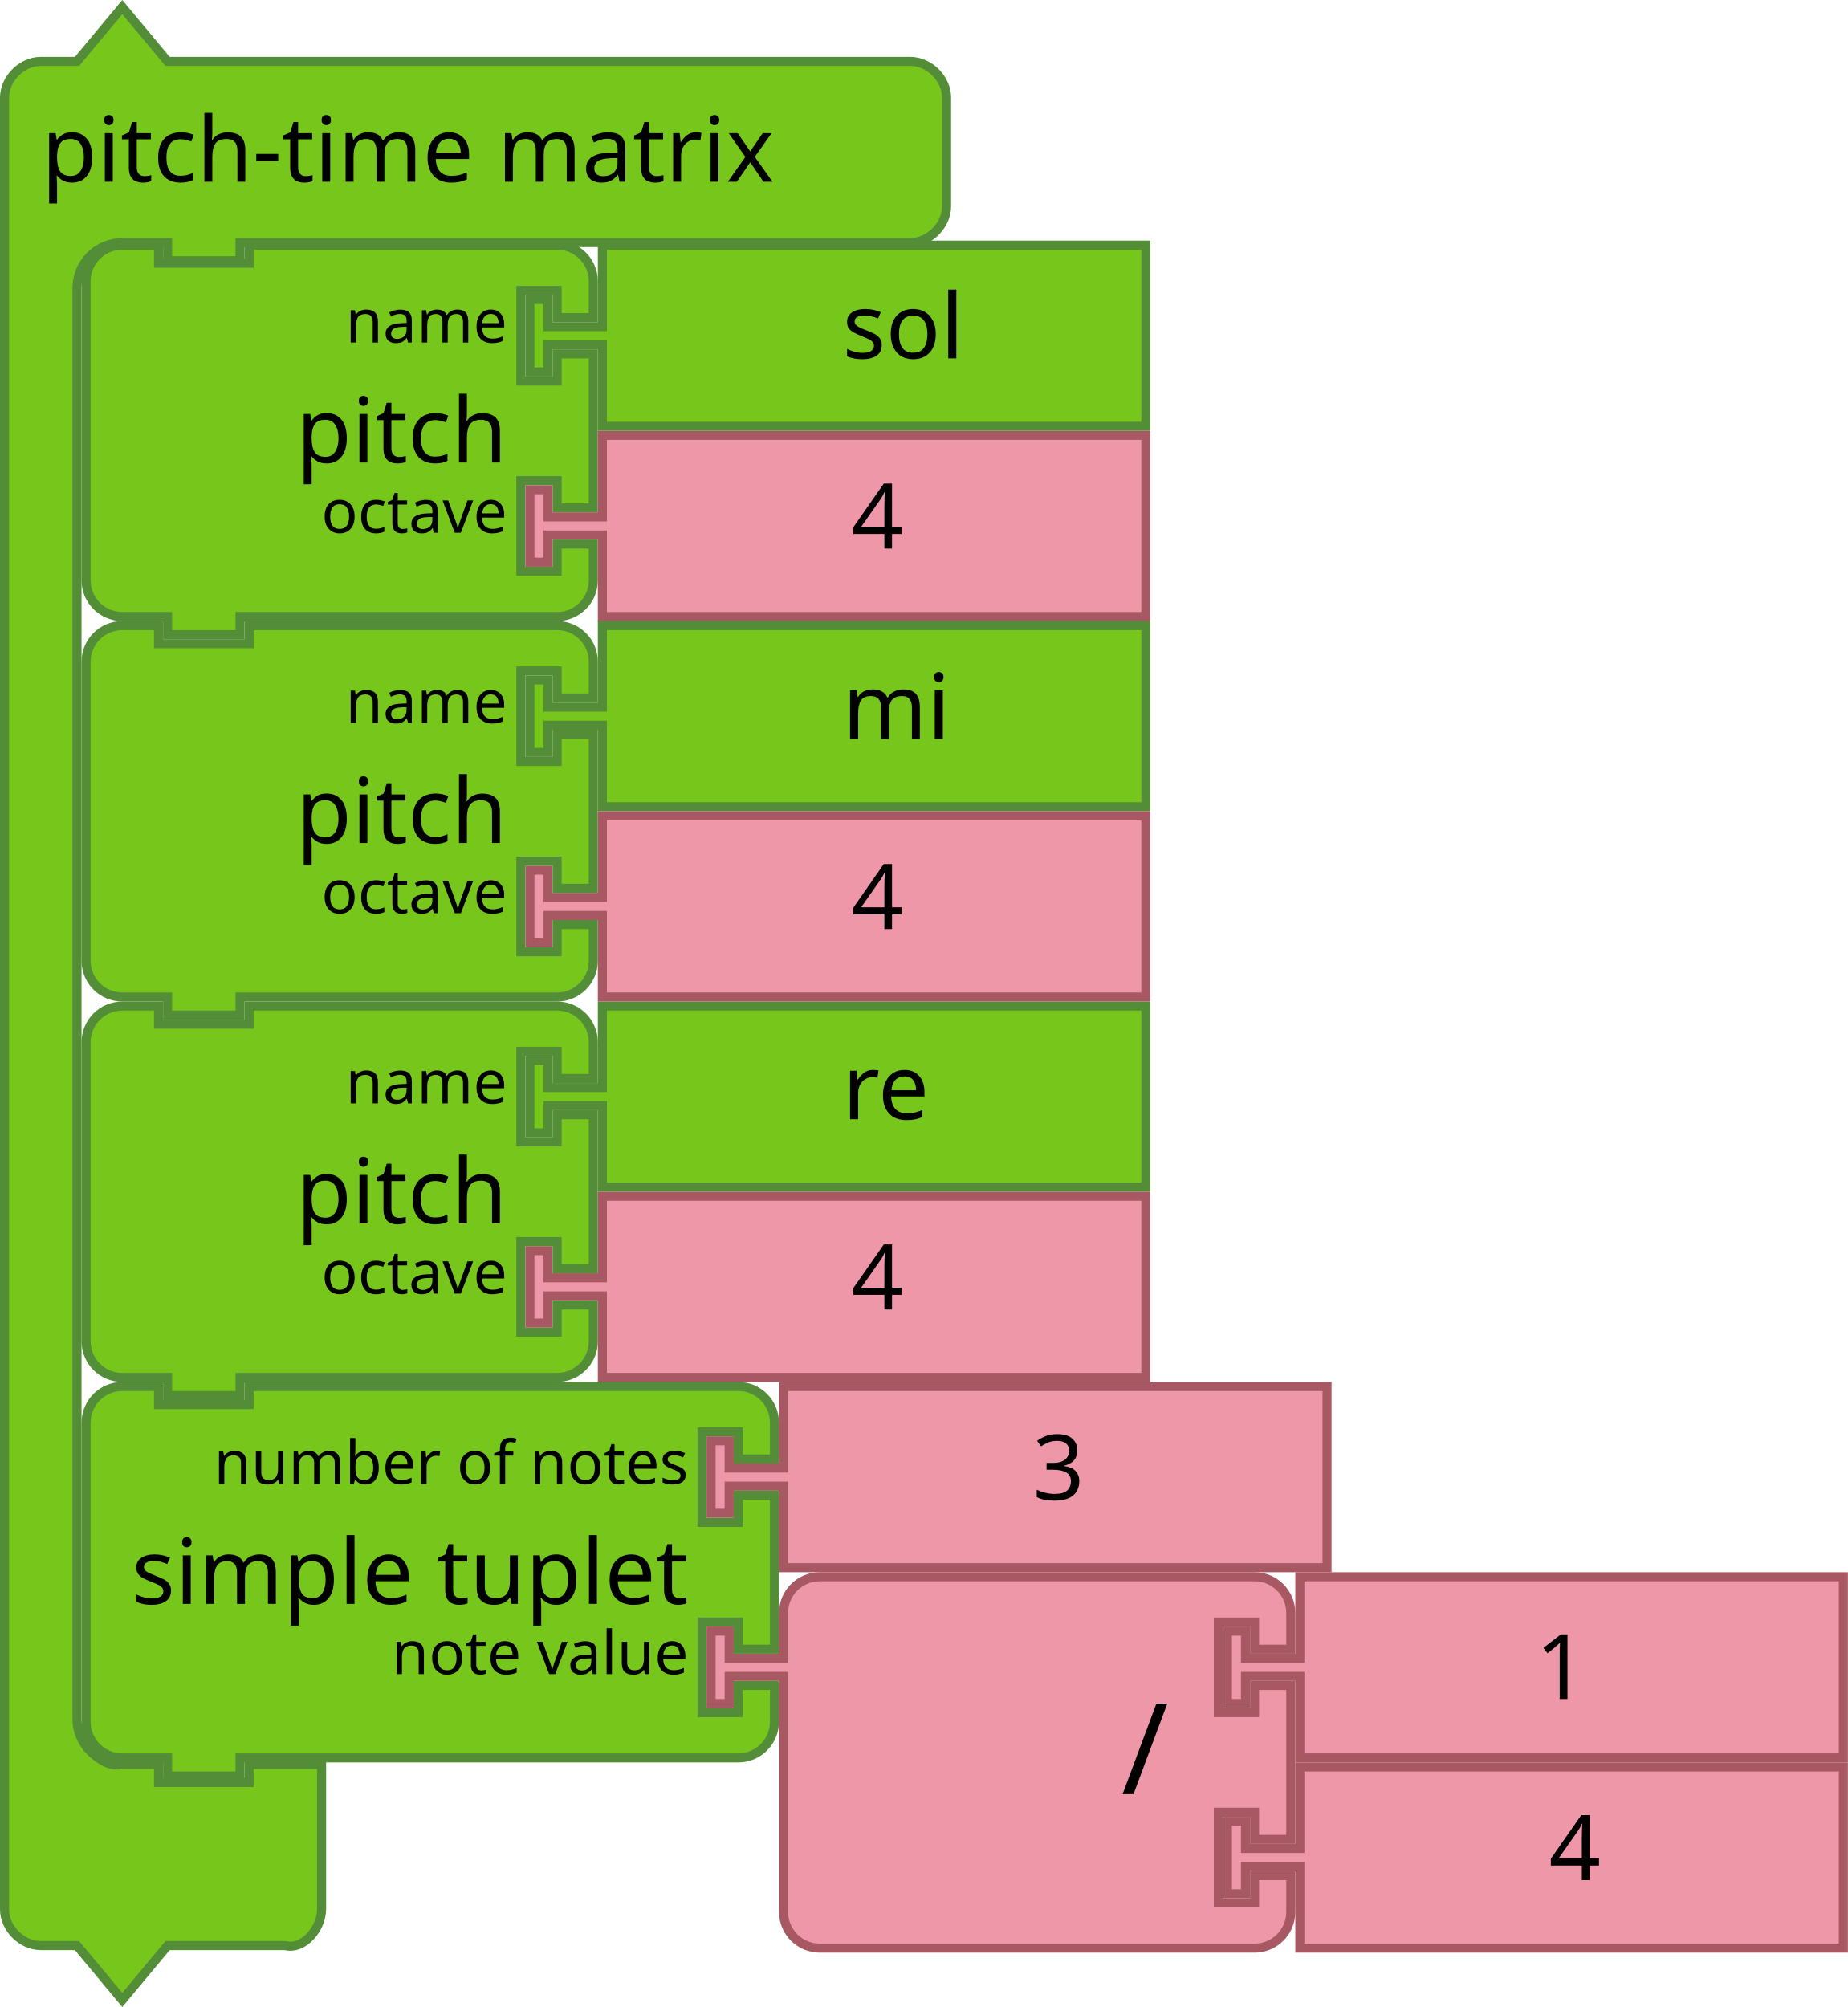
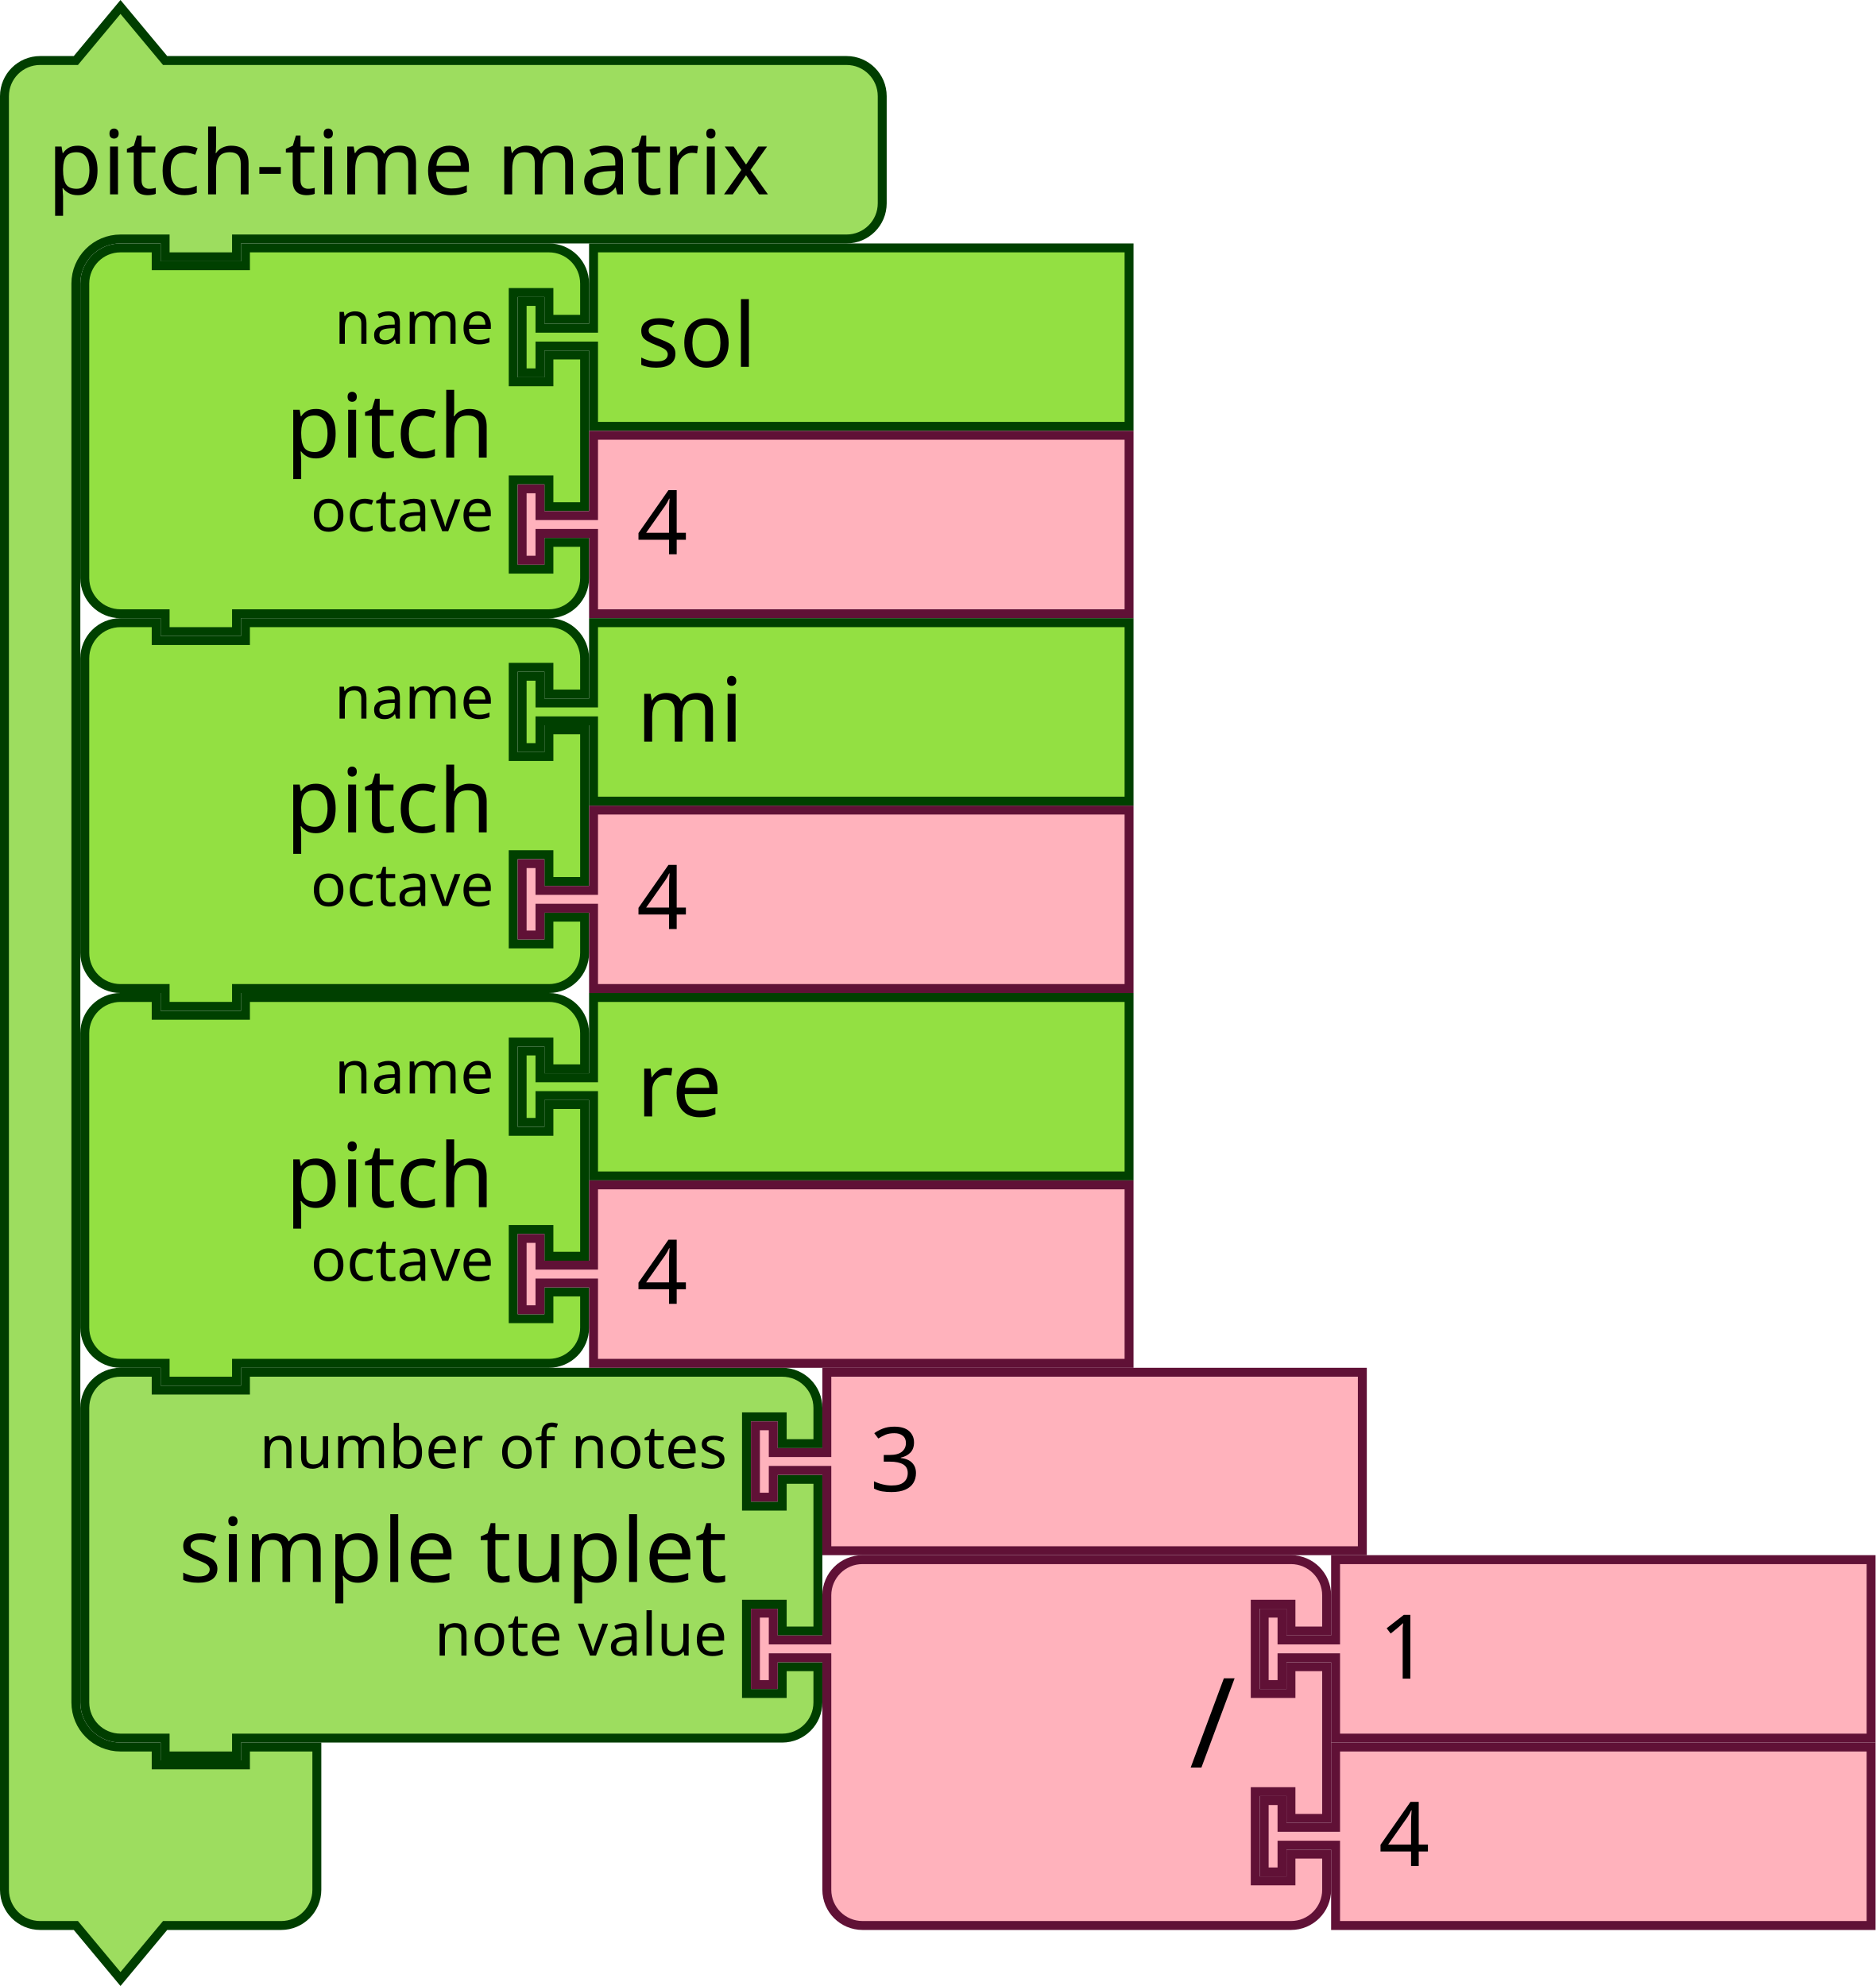
- <svg xmlns="http://www.w3.org/2000/svg" id="svg3641" height="443.124" width="408" version="1.1">
+ <svg xmlns="http://www.w3.org/2000/svg" version="1.1" width="315.207" height="333.843" id="svg3641">
  <defs id="defs3668" />
-   <g transform="translate(18,53.1241)" id="g3423">
-     <path d="M 1,17 V 9 A 8,8 0 0 1 9,1 h 8 V 5 H 37 V 1 h 60 8 a 8,8 0 0 1 8,8 v 8 h -8 v -6 h -8 v 20 h 8 v -6 h 8 v 34 h -8 v -6 h -8 v 20 h 8 v -6 h 8 v 8 a 8,8 0 0 1 -8,8 H 97 37 35 v 4 H 19 V 83 H 17 9 A 8,8 0 0 1 1,75 V 67 25 Z" id="path3194" style="fill:#76c61c;fill-opacity:1;stroke:#538d38;stroke-width:2;stroke-linecap:round;stroke-opacity:1" />
-     <text id="text3196" style="font-size:20px;font-family:Sans;text-anchor:end;fill:#000000">
-       <tspan x="94" y="49" id="tspan3198">pitch</tspan>
-     </text>
-     <text id="text3200" style="font-size:13.333px;font-family:Sans;text-anchor:end;fill:#000000">
-       <tspan x="94" y="22.5" id="tspan3202">name</tspan>
-     </text>
-     <text id="text3204" style="font-size:13.333px;font-family:Sans;text-anchor:end;fill:#000000">
-       <tspan x="94" y="64.5" id="tspan3206">octave</tspan>
-     </text>
-   </g>
-   <g transform="translate(58,305.1241)" id="g3483">
-     <path d="M -39,17 V 9 c 0,-4.418 3.582,-8 8,-8 h 8 V 5 H -3 V 1 h 100 8 c 4.418,0 8,3.582 8,8 v 8 h -8 v -6 h -8 v 20 h 8 v -6 h 8 v 34 h -8 v -6 h -8 v 20 h 8 v -6 h 8 v 8 c 0,4.418 -3.582,8 -8,8 H 97 -3 -5 v 4 h -16 v -4 h -2 -8 c -4.418,0 -8,-3.582 -8,-8 V 67 25 Z" id="path3194-5" style="fill:#76c61c;fill-opacity:1;stroke:#538d38;stroke-width:2;stroke-linecap:round;stroke-opacity:1" />
-     <text id="text3196-8" style="font-size:20px;font-family:Sans;text-anchor:end;fill:#000000">
-       <tspan x="94" y="49" id="tspan3198-7">simple tuplet</tspan>
-     </text>
-     <text id="text3200-4" style="font-size:13.333px;font-family:Sans;text-anchor:end;fill:#000000">
-       <tspan x="94" y="22.5" id="tspan3202-8">number of notes</tspan>
-     </text>
-     <text id="text3204-2" style="font-size:13.333px;font-family:Sans;text-anchor:end;fill:#000000">
-       <tspan x="94" y="64.5" id="tspan3206-3">note value</tspan>
-     </text>
-   </g>
-   <g id="g4" transform="matrix(2,0,0,2,116,221.1241)">
-     <filter style="color-interpolation-filters:sRGB" id="dropshadow" height="1.3">
-       <feGaussianBlur id="feGaussianBlur7" stdDeviation="3" in="SourceAlpha" />
-       <feOffset id="feOffset9" result="offsetblur" dy="2" dx="2" />
-       <feComponentTransfer id="feComponentTransfer11">
-         <feFuncA id="feFuncA13" slope="0.2" type="linear" />
-       </feComponentTransfer>
-       <feMerge id="feMerge15">
-         <feMergeNode id="feMergeNode17" />
-         <feMergeNode id="feMergeNode19" in="SourceGraphic" />
-       </feMerge>
-     </filter>
-     <path style="fill:#76c61c;fill-opacity:1;stroke:#538d38;stroke-width:1;stroke-linecap:round;stroke-opacity:1" id="path21" d="m 8.5,0.5 h 60 v 20 h -60 v -8 -1 h -6 v 3 h -2 v -8 h 2 v 3 h 6 v -1 z" />
-     <text x="25" style="font-size:10px;font-family:Sans;text-anchor:start;fill:#000000" id="text23">
-       <tspan id="tspan25" y="13" x="35">re</tspan>
-     </text>
-   </g>
-   <g transform="translate(-165.8364,149.9483)" id="g3710">
-     <path d="m 298.836,-53.824 h 120 v 40 h -120 v -16 -2 h -12 v 6 h -4 v -16 h 4 v 6 h 12 v -2 z" id="path21-6" style="fill:#ee97a8;fill-opacity:1;stroke:#a75862;stroke-width:2;stroke-linecap:round;stroke-opacity:1" />
-     <text id="text23-9" style="font-size:20px;font-family:Sans;text-anchor:start;fill:#000000" x="333.836" y="-54.824">
-       <tspan x="353.836" y="-28.824" id="tspan25-8">4</tspan>
-     </text>
-   </g>
-   <g id="g4-9" transform="matrix(2,0,0,2,116,137.1241)">
-     <filter style="color-interpolation-filters:sRGB" id="dropshadow-7" height="1.3">
-       <feGaussianBlur id="feGaussianBlur7-08" stdDeviation="3" in="SourceAlpha" />
-       <feOffset id="feOffset9-1" result="offsetblur" dy="2" dx="2" />
-       <feComponentTransfer id="feComponentTransfer11-5">
-         <feFuncA id="feFuncA13-3" slope="0.2" type="linear" />
-       </feComponentTransfer>
-       <feMerge id="feMerge15-1">
-         <feMergeNode id="feMergeNode17-3" />
-         <feMergeNode id="feMergeNode19-0" in="SourceGraphic" />
-       </feMerge>
-     </filter>
-     <path style="fill:#76c61c;fill-opacity:1;stroke:#538d38;stroke-width:1;stroke-linecap:round;stroke-opacity:1" id="path21-2" d="m 8.5,0.5 h 60 v 20 h -60 v -8 -1 h -6 v 3 h -2 v -8 h 2 v 3 h 6 v -1 z" />
-     <text x="25" style="font-size:10px;font-family:Sans;text-anchor:start;fill:#000000" id="text23-0">
-       <tspan id="tspan25-7" y="13" x="35">mi</tspan>
-     </text>
-   </g>
-   <g id="g4-2" transform="matrix(2,0,0,2,116,53.1241)">
-     <filter style="color-interpolation-filters:sRGB" id="dropshadow-6" height="1.3">
-       <feGaussianBlur id="feGaussianBlur7-6" stdDeviation="3" in="SourceAlpha" />
-       <feOffset id="feOffset9-0" result="offsetblur" dy="2" dx="2" />
-       <feComponentTransfer id="feComponentTransfer11-7">
-         <feFuncA id="feFuncA13-7" slope="0.2" type="linear" />
-       </feComponentTransfer>
-       <feMerge id="feMerge15-19">
-         <feMergeNode id="feMergeNode17-1" />
-         <feMergeNode id="feMergeNode19-3" in="SourceGraphic" />
-       </feMerge>
-     </filter>
-     <path style="fill:#76c61c;fill-opacity:1;stroke:#538d38;stroke-width:1;stroke-linecap:round;stroke-opacity:1" id="path21-3" d="m 8.5,0.5 h 60 v 20 h -60 v -8 -1 h -6 v 3 h -2 v -8 h 2 v 3 h 6 v -1 z" />
-     <text x="25" style="font-size:10px;font-family:Sans;text-anchor:start;fill:#000000" id="text23-6">
-       <tspan id="tspan25-9" y="13" x="35">sol</tspan>
-     </text>
-   </g>
-   <g transform="translate(-165.8364,233.9483)" id="g3710-4">
-     <path d="m 298.836,-53.824 h 120 v 40 h -120 v -16 -2 h -12 v 6 h -4 v -16 h 4 v 6 h 12 v -2 z" id="path21-6-7" style="fill:#ee97a8;fill-opacity:1;stroke:#a75862;stroke-width:2;stroke-linecap:round;stroke-opacity:1" />
-     <text id="text23-9-8" style="font-size:20px;font-family:Sans;text-anchor:start;fill:#000000" x="333.836" y="-54.824">
-       <tspan x="353.836" y="-28.824" id="tspan25-8-2">4</tspan>
-     </text>
-   </g>
-   <g transform="translate(-165.8364,317.9483)" id="g3710-3">
-     <path d="m 298.836,-53.824 h 120 v 40 h -120 v -16 -2 h -12 v 6 h -4 v -16 h 4 v 6 h 12 v -2 z" id="path21-6-72" style="fill:#ee97a8;fill-opacity:1;stroke:#a75862;stroke-width:2;stroke-linecap:round;stroke-opacity:1" />
-     <text id="text23-9-5" style="font-size:20px;font-family:Sans;text-anchor:start;fill:#000000" x="333.836" y="-54.824">
-       <tspan x="353.836" y="-28.824" id="tspan25-8-7">4</tspan>
-     </text>
-   </g>
-   <g transform="translate(-125.8364,359.9483)" id="g3710-30">
-     <path d="m 298.836,-53.824 h 120 v 40 h -120 v -16 -2 h -12 v 6 h -4 v -16 h 4 v 6 h 12 v -2 z" id="path21-6-15" style="fill:#ee97a8;fill-opacity:1;stroke:#a75862;stroke-width:2;stroke-linecap:round;stroke-opacity:1" />
-     <text id="text23-9-6" style="font-size:20px;font-family:Sans;text-anchor:start;fill:#000000" x="333.836" y="-54.824">
-       <tspan x="353.836" y="-28.824" id="tspan25-8-1">3</tspan>
-     </text>
-   </g>
-   <g transform="translate(18,221.1241)" id="g3423-9">
-     <path d="M 1,17 V 9 A 8,8 0 0 1 9,1 h 8 V 5 H 37 V 1 h 60 8 a 8,8 0 0 1 8,8 v 8 h -8 v -6 h -8 v 20 h 8 v -6 h 8 v 34 h -8 v -6 h -8 v 20 h 8 v -6 h 8 v 8 a 8,8 0 0 1 -8,8 H 97 37 35 v 4 H 19 V 83 H 17 9 A 8,8 0 0 1 1,75 V 67 25 Z" id="path3194-6" style="fill:#76c61c;fill-opacity:1;stroke:#538d38;stroke-width:2;stroke-linecap:round;stroke-opacity:1" />
-     <text id="text3196-0" style="font-size:20px;font-family:Sans;text-anchor:end;fill:#000000">
-       <tspan x="94" y="49" id="tspan3198-1">pitch</tspan>
-     </text>
-     <text id="text3200-46" style="font-size:13.333px;font-family:Sans;text-anchor:end;fill:#000000">
-       <tspan x="94" y="22.5" id="tspan3202-3">name</tspan>
-     </text>
-     <text id="text3204-4" style="font-size:13.333px;font-family:Sans;text-anchor:end;fill:#000000">
-       <tspan x="94" y="64.5" id="tspan3206-6">octave</tspan>
-     </text>
-   </g>
-   <g transform="translate(18,137.1241)" id="g3423-5">
-     <path d="M 1,17 V 9 A 8,8 0 0 1 9,1 h 8 V 5 H 37 V 1 h 60 8 a 8,8 0 0 1 8,8 v 8 h -8 v -6 h -8 v 20 h 8 v -6 h 8 v 34 h -8 v -6 h -8 v 20 h 8 v -6 h 8 v 8 a 8,8 0 0 1 -8,8 H 97 37 35 v 4 H 19 V 83 H 17 9 A 8,8 0 0 1 1,75 V 67 25 Z" id="path3194-3" style="fill:#76c61c;fill-opacity:1;stroke:#538d38;stroke-width:2;stroke-linecap:round;stroke-opacity:1" />
-     <text id="text3196-7" style="font-size:20px;font-family:Sans;text-anchor:end;fill:#000000">
-       <tspan x="94" y="49" id="tspan3198-0">pitch</tspan>
-     </text>
-     <text id="text3200-6" style="font-size:13.333px;font-family:Sans;text-anchor:end;fill:#000000">
-       <tspan x="94" y="22.5" id="tspan3202-5">name</tspan>
-     </text>
-     <text id="text3204-9" style="font-size:13.333px;font-family:Sans;text-anchor:end;fill:#000000">
-       <tspan x="94" y="64.5" id="tspan3206-0">octave</tspan>
-     </text>
-   </g>
-   <g transform="translate(0,1.1241)" id="g3990">
-     <path d="m 1,28.438 v -8 c 0,-4.189 3.811,-8 8,-8 h 8 L 27,0.438 37,12.438 h 18 138 8 c 4.189,0 8,3.811 8,8 v 8 8 8 c 0,4.189 -3.811,8 -8,8 H 193 55 53 v 4 H 37 v -4 h -2 -8 c -2.618,0 -5.22,1.078 -7.071,2.929 C 18.078,57.218 17,59.82 17,62.438 v 8 300 8 c 0,2.618 1.078,5.22 2.929,7.071 1.851,1.851 4.531,3.564 7.071,2.929 h 8 v 4 h 20 v -4 h 16 v 12 12 8 c 0,4.189 -3.936,9.016 -8,8 H 55 37 l -10,12 -10,-12 H 9 c -4.189,0 -8,-3.811 -8,-8 v -8 z" id="path3660" style="fill:#76c61c;fill-opacity:1;stroke:#538d38;stroke-width:2;stroke-linecap:round;stroke-opacity:1" />
-     <text id="text3662" style="font-size:20px;font-family:Sans;text-anchor:start;fill:#000000" x="1.145" y="-4">
-       <tspan x="9.145" y="39" id="tspan3664">pitch-time matrix</tspan>
-     </text>
-   </g>
-   <text transform="scale(1.002545,0.9974611)" style="font-size:18.05px;font-family:Sans;text-anchor:end;fill:#000000" id="text3033" y="324.715" x="374.22">
-     <tspan id="tspan3035" y="355.175" x="501.473" />
+   <text x="338.517" y="309.467" id="text3033" style="font-size:18.05px;font-family:Sans;text-anchor:end;fill:#000000" transform="scale(1.002545,0.9974612)">
+     <tspan x="465.77" y="339.926" id="tspan3035" />
  </text>
-   <g transform="translate(-59.46732,243.2064)" id="g6923-3">
-     <g transform="translate(99.46732,145.9177)" id="g5152-6-4-6">
-       <path style="fill:#ee97a8;fill-opacity:1;stroke:#a75862;stroke-width:2;stroke-linecap:round;stroke-opacity:1" id="path21-6-1-1-6-0-7" d="m 247,1 h 120 v 40 H 247 v -16 -2 h -12 v 6 h -4 v -16 h 4 v 6 h 12 v -2 z" />
-       <text y="4.7314452e-06" x="282" style="font-size:20px;font-family:Sans;text-anchor:start;fill:#000000" id="text23-9-82-8-6-5">
-         <tspan id="tspan25-8-5-7-2-3" y="26" x="302">4</tspan>
-       </text>
+   <g id="g3193" transform="translate(-164,-648.5785)">
+     <g transform="translate(177.5,878.5)" id="g1873">
+       <g transform="scale(1.5)" id="g1871">
+         <path d="m 0.5,8.5 v -4 a 4,4 90 0 1 4,-4 h 4 v 2 h 10 v -2 h 56.138 4 a 4,4 90 0 1 4,4 v 4 h -4 v -3 h -4 v 10 h 4 v -3 h 4 v 17 h -4 v -3 h -4 v 10 h 4 v -3 h 4 v 4 a 4,4 90 0 1 -4,4 h -4 H 18.5 h -1 v 2 h -8 v -2 h -1 -4 a 4,4 90 0 1 -4,-4 v -4 -21 z" style="fill:#9ddd5f;fill-opacity:1;stroke:#003e00;stroke-width:1;stroke-linecap:round;stroke-opacity:1" id="path1857" />
+         <text style="font-size:10px;font-family:sans-serif;text-anchor:end;fill:#000000" id="text1861">
+           <tspan x="72.471" y="24" id="tspan1859">simple tuplet</tspan>
+         </text>
+         <text style="font-size:6.667px;font-family:sans-serif;text-anchor:end;fill:#000000" id="text1865">
+           <tspan x="72.471" y="11.25" id="tspan1863">number of notes</tspan>
+         </text>
+         <text style="font-size:6.667px;font-family:sans-serif;text-anchor:end;fill:#000000" id="text1869">
+           <tspan x="72.471" y="32.25" id="tspan1867">note value</tspan>
+         </text>
+       </g>
    </g>
-     <g transform="translate(99.46732,103.9177)" id="g5157-9-99-5">
-       <path style="fill:#ee97a8;fill-opacity:1;stroke:#a75862;stroke-width:2;stroke-linecap:round;stroke-opacity:1" id="path3798-4-4-5-2-0-6" d="M 133,17 V 9 a 8,8 0 0 1 8,-8 h 8 20 60 8 a 8,8 0 0 1 8,8 v 8 h -8 v -6 h -8 v 20 h 8 v -6 h 8 v 34 h -8 v -6 h -8 v 20 h 8 v -6 h 8 v 8 a 8,8 0 0 1 -8,8 h -8 -60 -20 -8 a 8,8 0 0 1 -8,-8 V 67 25 23 h -12 v 6 h -4 V 13 h 4 v 6 h 12 z" />
-       <text x="108" style="font-size:28px;font-family:sans-serif;text-anchor:end;fill:#000000" id="text3800-3-2-0-0-8-2" y="-2.2888184e-05">
-         <tspan id="tspan3802-6-2-5-2-1-9" y="49" x="218">/</tspan>
-       </text>
-       <g id="g5147-3-3-1" transform="translate(0,-42)">
-         <path d="M 247,43 H 367 V 83 H 247 V 67 65 h -12 v 6 h -4 V 55 h 4 v 6 h 12 v -2 z" id="path21-8-2-1-0-6-7-1-2" style="fill:#ee97a8;fill-opacity:1;stroke:#a75862;stroke-width:2;stroke-linecap:round;stroke-opacity:1" />
-         <text x="279" y="44" id="text23-0-1-0-1-0-5-10-7" style="font-size:20px;font-family:Sans;text-anchor:start;fill:#000000">
-           <tspan x="299" y="70" id="tspan25-7-0-5-2-5-9-3-0">1</tspan>
+     <g transform="translate(290.2065,878.5)" id="g1883">
+       <g transform="scale(1.5)" id="g1881">
+         <path d="m 8.5,0.5 h 60 v 20 h -60 v -8 -1 h -6 v 3 h -2 v -8 h 2 v 3 h 6 v -1 z" style="fill:#ffb2bc;fill-opacity:1;stroke:#601136;stroke-width:1;stroke-linecap:round;stroke-opacity:1" id="path1875" />
+         <text style="font-size:10px;font-family:sans-serif;text-anchor:start;fill:#000000" id="text1879">
+           <tspan x="13.333" y="13.833" id="tspan1877">3</tspan>
+         </text>
+       </g>
+     </g>
+     <g transform="translate(290.2065,910)" id="g1901">
+       <g transform="scale(1.5)" id="g1899">
+         <path d="m 8.5,8.5 v -4 a 4,4 90 0 1 4,-4 h 4 10 30 4 a 4,4 90 0 1 4,4 v 4 h -4 v -3 h -4 v 10 h 4 v -3 h 4 v 17 h -4 v -3 h -4 v 10 h 4 v -3 h 4 v 4 a 4,4 90 0 1 -4,4 h -4 -30 -10 -4 a 4,4 90 0 1 -4,-4 v -4 -21 -1 h -6 v 3 h -2 v -8 h 2 v 3 h 6 z" style="fill:#ffb2bc;fill-opacity:1;stroke:#601136;stroke-width:1;stroke-linecap:round;stroke-opacity:1" id="path1885" />
+         <text style="font-size:14px;font-family:sans-serif;text-anchor:end;fill:#000000" id="text1889">
+           <tspan x="54.333" y="23.8" id="tspan1887">/</tspan>
+         </text>
+         <text style="font-size:9.333px;font-family:sans-serif;text-anchor:end;fill:#000000" id="text1893">
+           <tspan x="54.333" y="10.75" id="tspan1891" />
+         </text>
+         <text style="font-size:9.333px;font-family:sans-serif;text-anchor:end;fill:#000000" id="text1897">
+           <tspan x="54.333" y="31.75" id="tspan1895" />
+         </text>
+       </g>
+     </g>
+     <g transform="translate(375.7065,910)" id="g1911">
+       <g transform="scale(1.5)" id="g1909">
+         <path d="m 8.5,0.5 h 60 v 20 h -60 v -8 -1 h -6 v 3 h -2 v -8 h 2 v 3 h 6 v -1 z" style="fill:#ffb2bc;fill-opacity:1;stroke:#601136;stroke-width:1;stroke-linecap:round;stroke-opacity:1" id="path1903" />
+         <text style="font-size:10px;font-family:sans-serif;text-anchor:start;fill:#000000" id="text1907">
+           <tspan x="13.333" y="13.833" id="tspan1905">1</tspan>
+         </text>
+       </g>
+     </g>
+     <g transform="translate(375.7065,941.5)" id="g1921">
+       <g transform="scale(1.5)" id="g1919">
+         <path d="m 8.5,0.5 h 60 v 20 h -60 v -8 -1 h -6 v 3 h -2 v -8 h 2 v 3 h 6 v -1 z" style="fill:#ffb2bc;fill-opacity:1;stroke:#601136;stroke-width:1;stroke-linecap:round;stroke-opacity:1" id="path1913" />
+         <text style="font-size:10px;font-family:sans-serif;text-anchor:start;fill:#000000" id="text1917">
+           <tspan x="13.333" y="13.833" id="tspan1915">4</tspan>
+         </text>
+       </g>
+     </g>
+     <g transform="translate(164,649)" id="g1931">
+       <g transform="scale(1.5)" id="g1929">
+         <path d="m 0.5,14.5 v -4 a 4,4 90 0 1 4,-4 h 4 l 5,-6 5,6 h 9 63.345 4 a 4,4 90 0 1 4,4 v 4 4 4 a 4,4 90 0 1 -4,4 h -4 H 27.5 h -1 v 2 h -8 v -2 h -1 -4 a 5,5 90 0 0 -5,5 v 4 4 147 4 a 5,5 90 0 0 5,5 h 4 v 2 h 10 v -2 h 8 v 6 6 4 a 4,4 90 0 1 -4,4 h -4 -9 l -5,6 -5,-6 h -4 a 4,4 90 0 1 -4,-4 v -4 z" style="fill:#9ddd5f;fill-opacity:1;stroke:#003e00;stroke-width:1;stroke-linecap:round;stroke-opacity:1" id="path1923" />
+         <text style="font-size:10px;font-family:sans-serif;text-anchor:start;fill:#000000" id="text1927">
+           <tspan x="5.333" y="21.5" id="tspan1925">pitch-time matrix</tspan>
+         </text>
+       </g>
+     </g>
+     <g transform="translate(177.5,689.5)" id="g1949">
+       <g transform="scale(1.5)" id="g1947">
+         <path d="m 0.5,8.5 v -4 a 4,4 90 0 1 4,-4 h 4 v 2 h 10 v -2 h 30 4 a 4,4 90 0 1 4,4 v 4 h -4 v -3 h -4 v 10 h 4 v -3 h 4 v 17 h -4 v -3 h -4 v 10 h 4 v -3 h 4 v 4 a 4,4 90 0 1 -4,4 h -4 -30 -1 v 2 h -8 v -2 h -1 -4 a 4,4 90 0 1 -4,-4 v -4 -21 z" style="fill:#93e042;fill-opacity:1;stroke:#004000;stroke-width:1;stroke-linecap:round;stroke-opacity:1" id="path1933" />
+         <text style="font-size:10px;font-family:sans-serif;text-anchor:end;fill:#000000" id="text1937">
+           <tspan x="46.333" y="24" id="tspan1935">pitch</tspan>
+         </text>
+         <text style="font-size:6.667px;font-family:sans-serif;text-anchor:end;fill:#000000" id="text1941">
+           <tspan x="46.333" y="11.25" id="tspan1939">name</tspan>
+         </text>
+         <text style="font-size:6.667px;font-family:sans-serif;text-anchor:end;fill:#000000" id="text1945">
+           <tspan x="46.333" y="32.25" id="tspan1943">octave</tspan>
+         </text>
+       </g>
+     </g>
+     <g transform="translate(251,689.5)" id="g1959">
+       <g transform="scale(1.5)" id="g1957">
+         <path d="m 8.5,0.5 h 60 v 20 h -60 v -8 -1 h -6 v 3 h -2 v -8 h 2 v 3 h 6 v -1 z" style="fill:#93e042;fill-opacity:1;stroke:#004000;stroke-width:1;stroke-linecap:round;stroke-opacity:1" id="path1951" />
+         <text style="font-size:10px;font-family:sans-serif;text-anchor:start;fill:#000000" id="text1955">
+           <tspan x="13.333" y="13.833" id="tspan1953">sol</tspan>
+         </text>
+       </g>
+     </g>
+     <g transform="translate(251,721)" id="g1969">
+       <g transform="scale(1.5)" id="g1967">
+         <path d="m 8.5,0.5 h 60 v 20 h -60 v -8 -1 h -6 v 3 h -2 v -8 h 2 v 3 h 6 v -1 z" style="fill:#ffb2bc;fill-opacity:1;stroke:#601136;stroke-width:1;stroke-linecap:round;stroke-opacity:1" id="path1961" />
+         <text style="font-size:10px;font-family:sans-serif;text-anchor:start;fill:#000000" id="text1965">
+           <tspan x="13.333" y="13.833" id="tspan1963">4</tspan>
+         </text>
+       </g>
+     </g>
+     <g transform="translate(177.5,752.5)" id="g1987">
+       <g transform="scale(1.5)" id="g1985">
+         <path d="m 0.5,8.5 v -4 a 4,4 90 0 1 4,-4 h 4 v 2 h 10 v -2 h 30 4 a 4,4 90 0 1 4,4 v 4 h -4 v -3 h -4 v 10 h 4 v -3 h 4 v 17 h -4 v -3 h -4 v 10 h 4 v -3 h 4 v 4 a 4,4 90 0 1 -4,4 h -4 -30 -1 v 2 h -8 v -2 h -1 -4 a 4,4 90 0 1 -4,-4 v -4 -21 z" style="fill:#93e042;fill-opacity:1;stroke:#004000;stroke-width:1;stroke-linecap:round;stroke-opacity:1" id="path1971" />
+         <text style="font-size:10px;font-family:sans-serif;text-anchor:end;fill:#000000" id="text1975">
+           <tspan x="46.333" y="24" id="tspan1973">pitch</tspan>
+         </text>
+         <text style="font-size:6.667px;font-family:sans-serif;text-anchor:end;fill:#000000" id="text1979">
+           <tspan x="46.333" y="11.25" id="tspan1977">name</tspan>
+         </text>
+         <text style="font-size:6.667px;font-family:sans-serif;text-anchor:end;fill:#000000" id="text1983">
+           <tspan x="46.333" y="32.25" id="tspan1981">octave</tspan>
+         </text>
+       </g>
+     </g>
+     <g transform="translate(251,752.5)" id="g1997">
+       <g transform="scale(1.5)" id="g1995">
+         <path d="m 8.5,0.5 h 60 v 20 h -60 v -8 -1 h -6 v 3 h -2 v -8 h 2 v 3 h 6 v -1 z" style="fill:#93e042;fill-opacity:1;stroke:#004000;stroke-width:1;stroke-linecap:round;stroke-opacity:1" id="path1989" />
+         <text style="font-size:10px;font-family:sans-serif;text-anchor:start;fill:#000000" id="text1993">
+           <tspan x="13.333" y="13.833" id="tspan1991">mi</tspan>
+         </text>
+       </g>
+     </g>
+     <g transform="translate(251,784)" id="g2007">
+       <g transform="scale(1.5)" id="g2005">
+         <path d="m 8.5,0.5 h 60 v 20 h -60 v -8 -1 h -6 v 3 h -2 v -8 h 2 v 3 h 6 v -1 z" style="fill:#ffb2bc;fill-opacity:1;stroke:#601136;stroke-width:1;stroke-linecap:round;stroke-opacity:1" id="path1999" />
+         <text style="font-size:10px;font-family:sans-serif;text-anchor:start;fill:#000000" id="text2003">
+           <tspan x="13.333" y="13.833" id="tspan2001">4</tspan>
+         </text>
+       </g>
+     </g>
+     <g transform="translate(177.5,815.5)" id="g2025">
+       <g transform="scale(1.5)" id="g2023">
+         <path d="m 0.5,8.5 v -4 a 4,4 90 0 1 4,-4 h 4 v 2 h 10 v -2 h 30 4 a 4,4 90 0 1 4,4 v 4 h -4 v -3 h -4 v 10 h 4 v -3 h 4 v 17 h -4 v -3 h -4 v 10 h 4 v -3 h 4 v 4 a 4,4 90 0 1 -4,4 h -4 -30 -1 v 2 h -8 v -2 h -1 -4 a 4,4 90 0 1 -4,-4 v -4 -21 z" style="fill:#93e042;fill-opacity:1;stroke:#004000;stroke-width:1;stroke-linecap:round;stroke-opacity:1" id="path2009" />
+         <text style="font-size:10px;font-family:sans-serif;text-anchor:end;fill:#000000" id="text2013">
+           <tspan x="46.333" y="24" id="tspan2011">pitch</tspan>
+         </text>
+         <text style="font-size:6.667px;font-family:sans-serif;text-anchor:end;fill:#000000" id="text2017">
+           <tspan x="46.333" y="11.25" id="tspan2015">name</tspan>
+         </text>
+         <text style="font-size:6.667px;font-family:sans-serif;text-anchor:end;fill:#000000" id="text2021">
+           <tspan x="46.333" y="32.25" id="tspan2019">octave</tspan>
+         </text>
+       </g>
+     </g>
+     <g transform="translate(251,815.5)" id="g2035">
+       <g transform="scale(1.5)" id="g2033">
+         <path d="m 8.5,0.5 h 60 v 20 h -60 v -8 -1 h -6 v 3 h -2 v -8 h 2 v 3 h 6 v -1 z" style="fill:#93e042;fill-opacity:1;stroke:#004000;stroke-width:1;stroke-linecap:round;stroke-opacity:1" id="path2027" />
+         <text style="font-size:10px;font-family:sans-serif;text-anchor:start;fill:#000000" id="text2031">
+           <tspan x="13.333" y="13.833" id="tspan2029">re</tspan>
+         </text>
+       </g>
+     </g>
+     <g transform="translate(251,847)" id="g2045">
+       <g transform="scale(1.5)" id="g2043">
+         <path d="m 8.5,0.5 h 60 v 20 h -60 v -8 -1 h -6 v 3 h -2 v -8 h 2 v 3 h 6 v -1 z" style="fill:#ffb2bc;fill-opacity:1;stroke:#601136;stroke-width:1;stroke-linecap:round;stroke-opacity:1" id="path2037" />
+         <text style="font-size:10px;font-family:sans-serif;text-anchor:start;fill:#000000" id="text2041">
+           <tspan x="13.333" y="13.833" id="tspan2039">4</tspan>
        </text>
      </g>
    </g>
  </g>
</svg>
